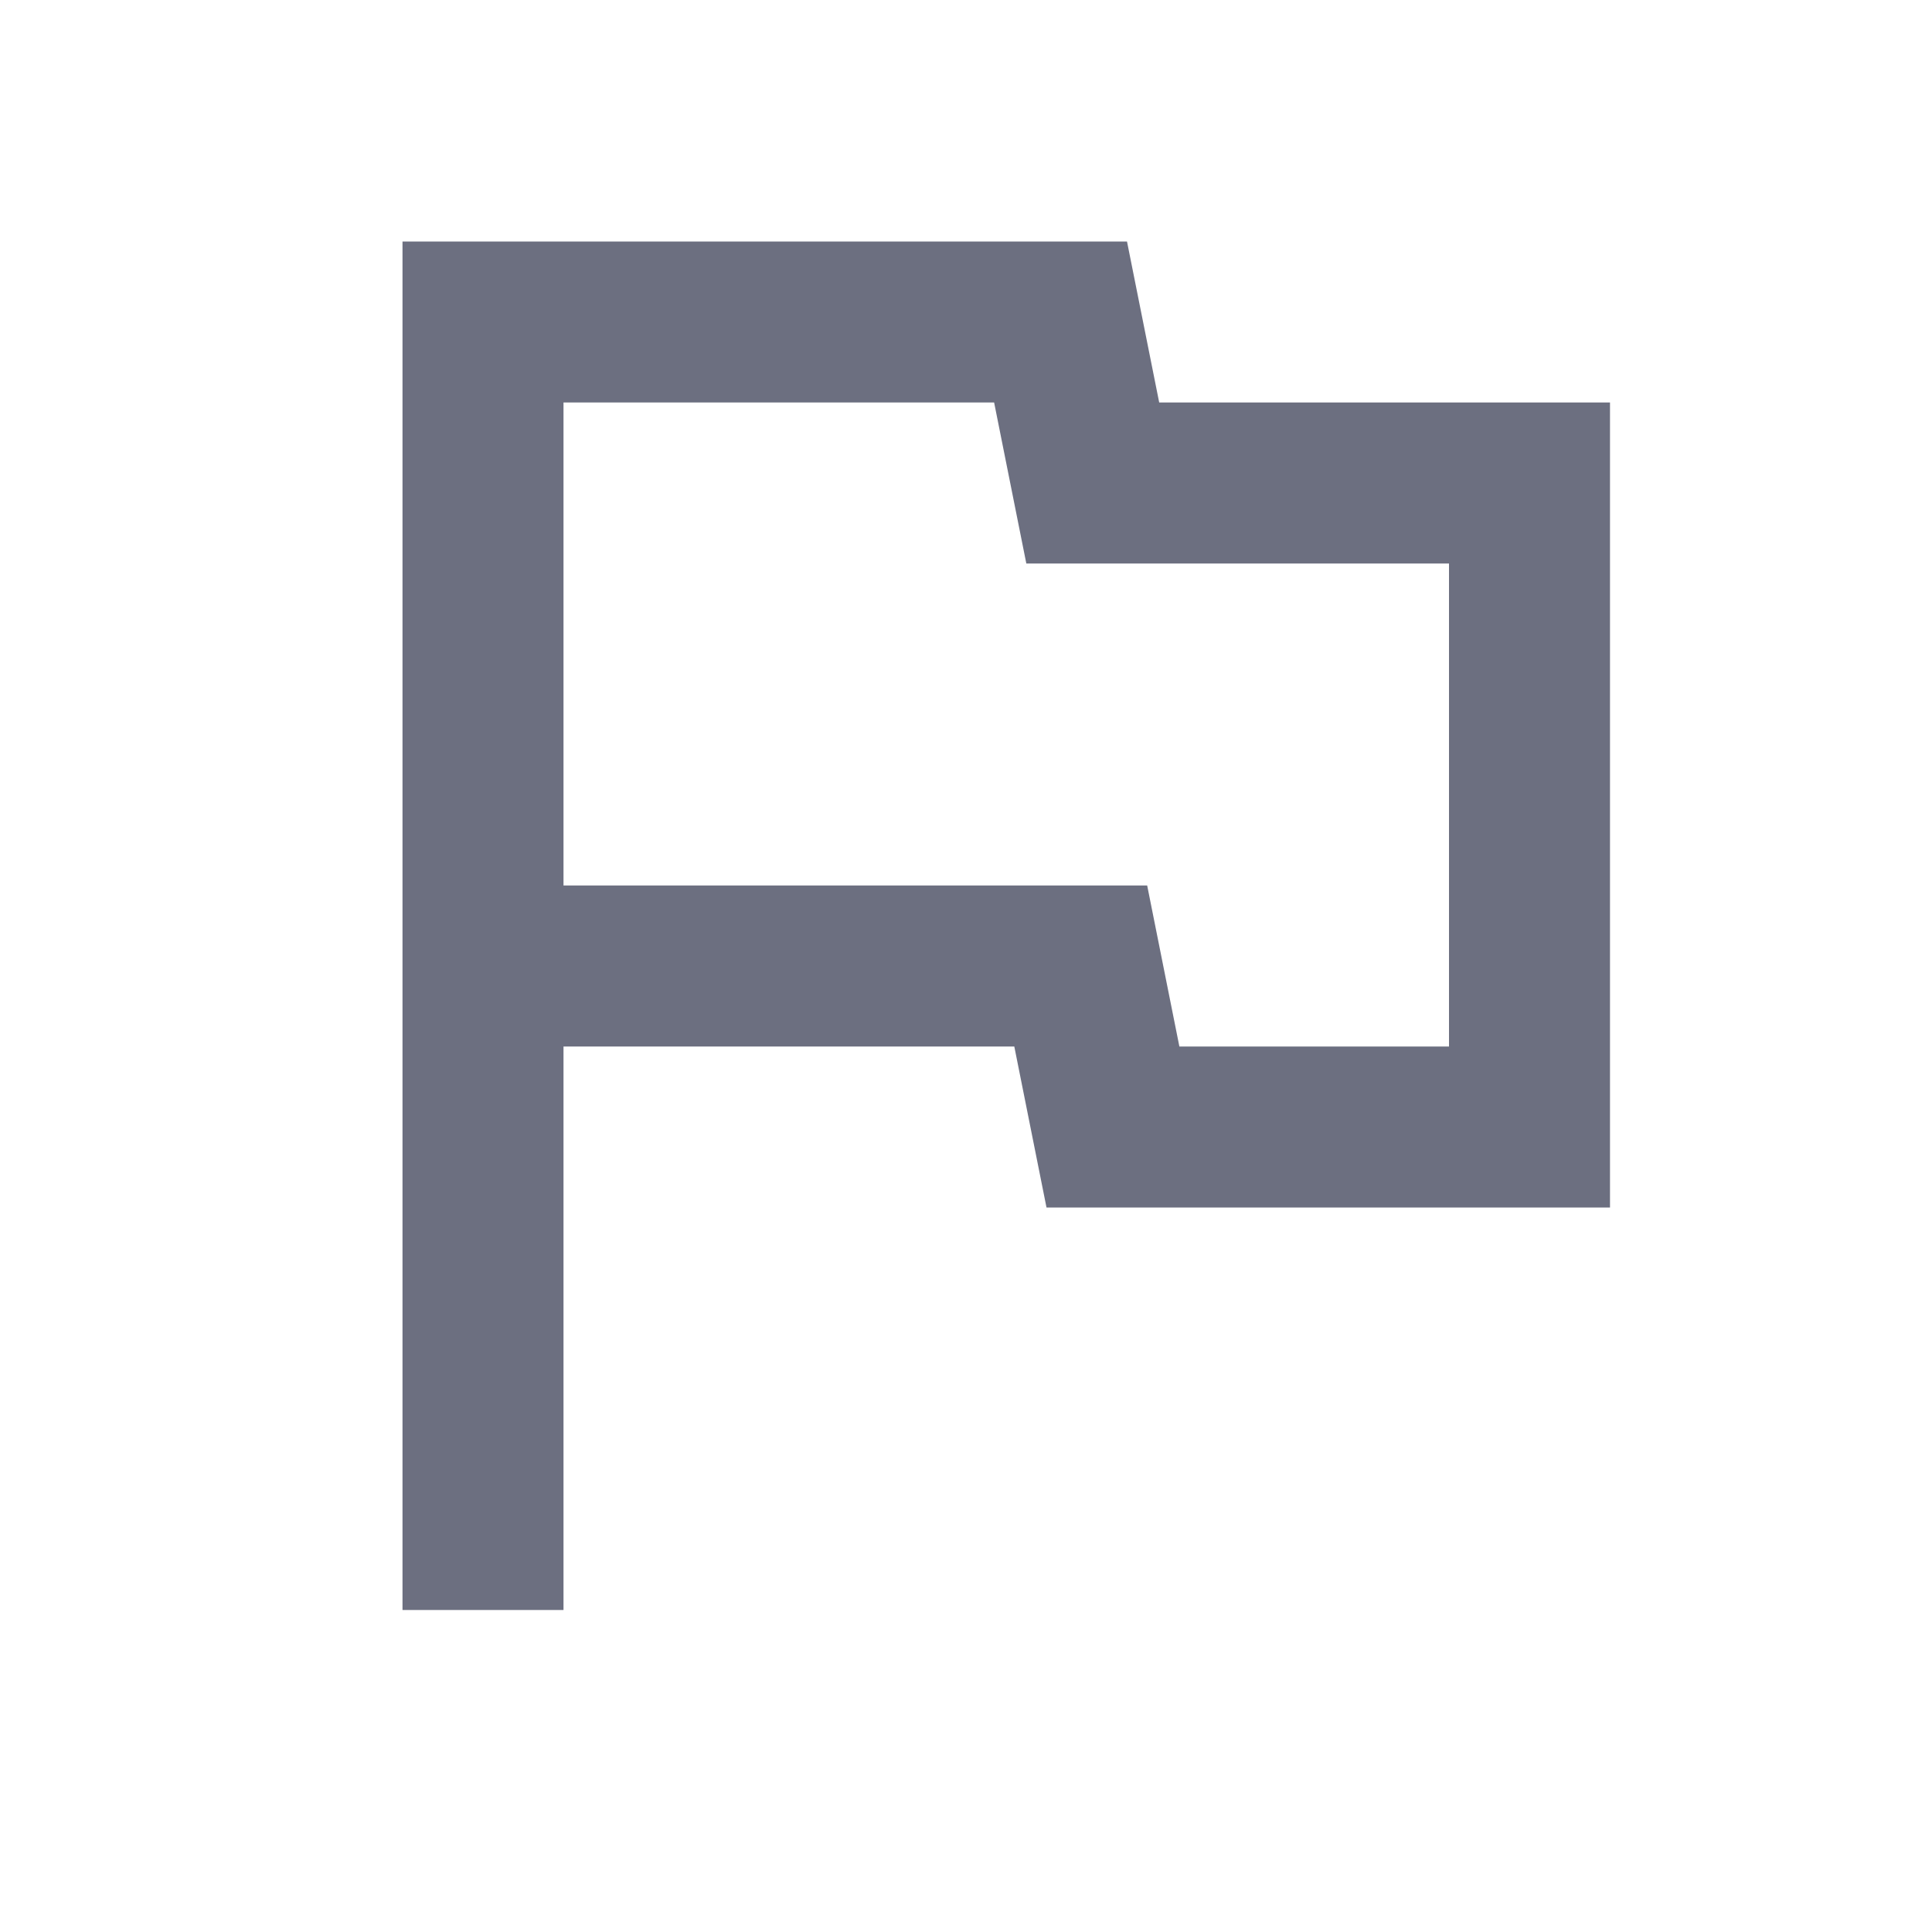
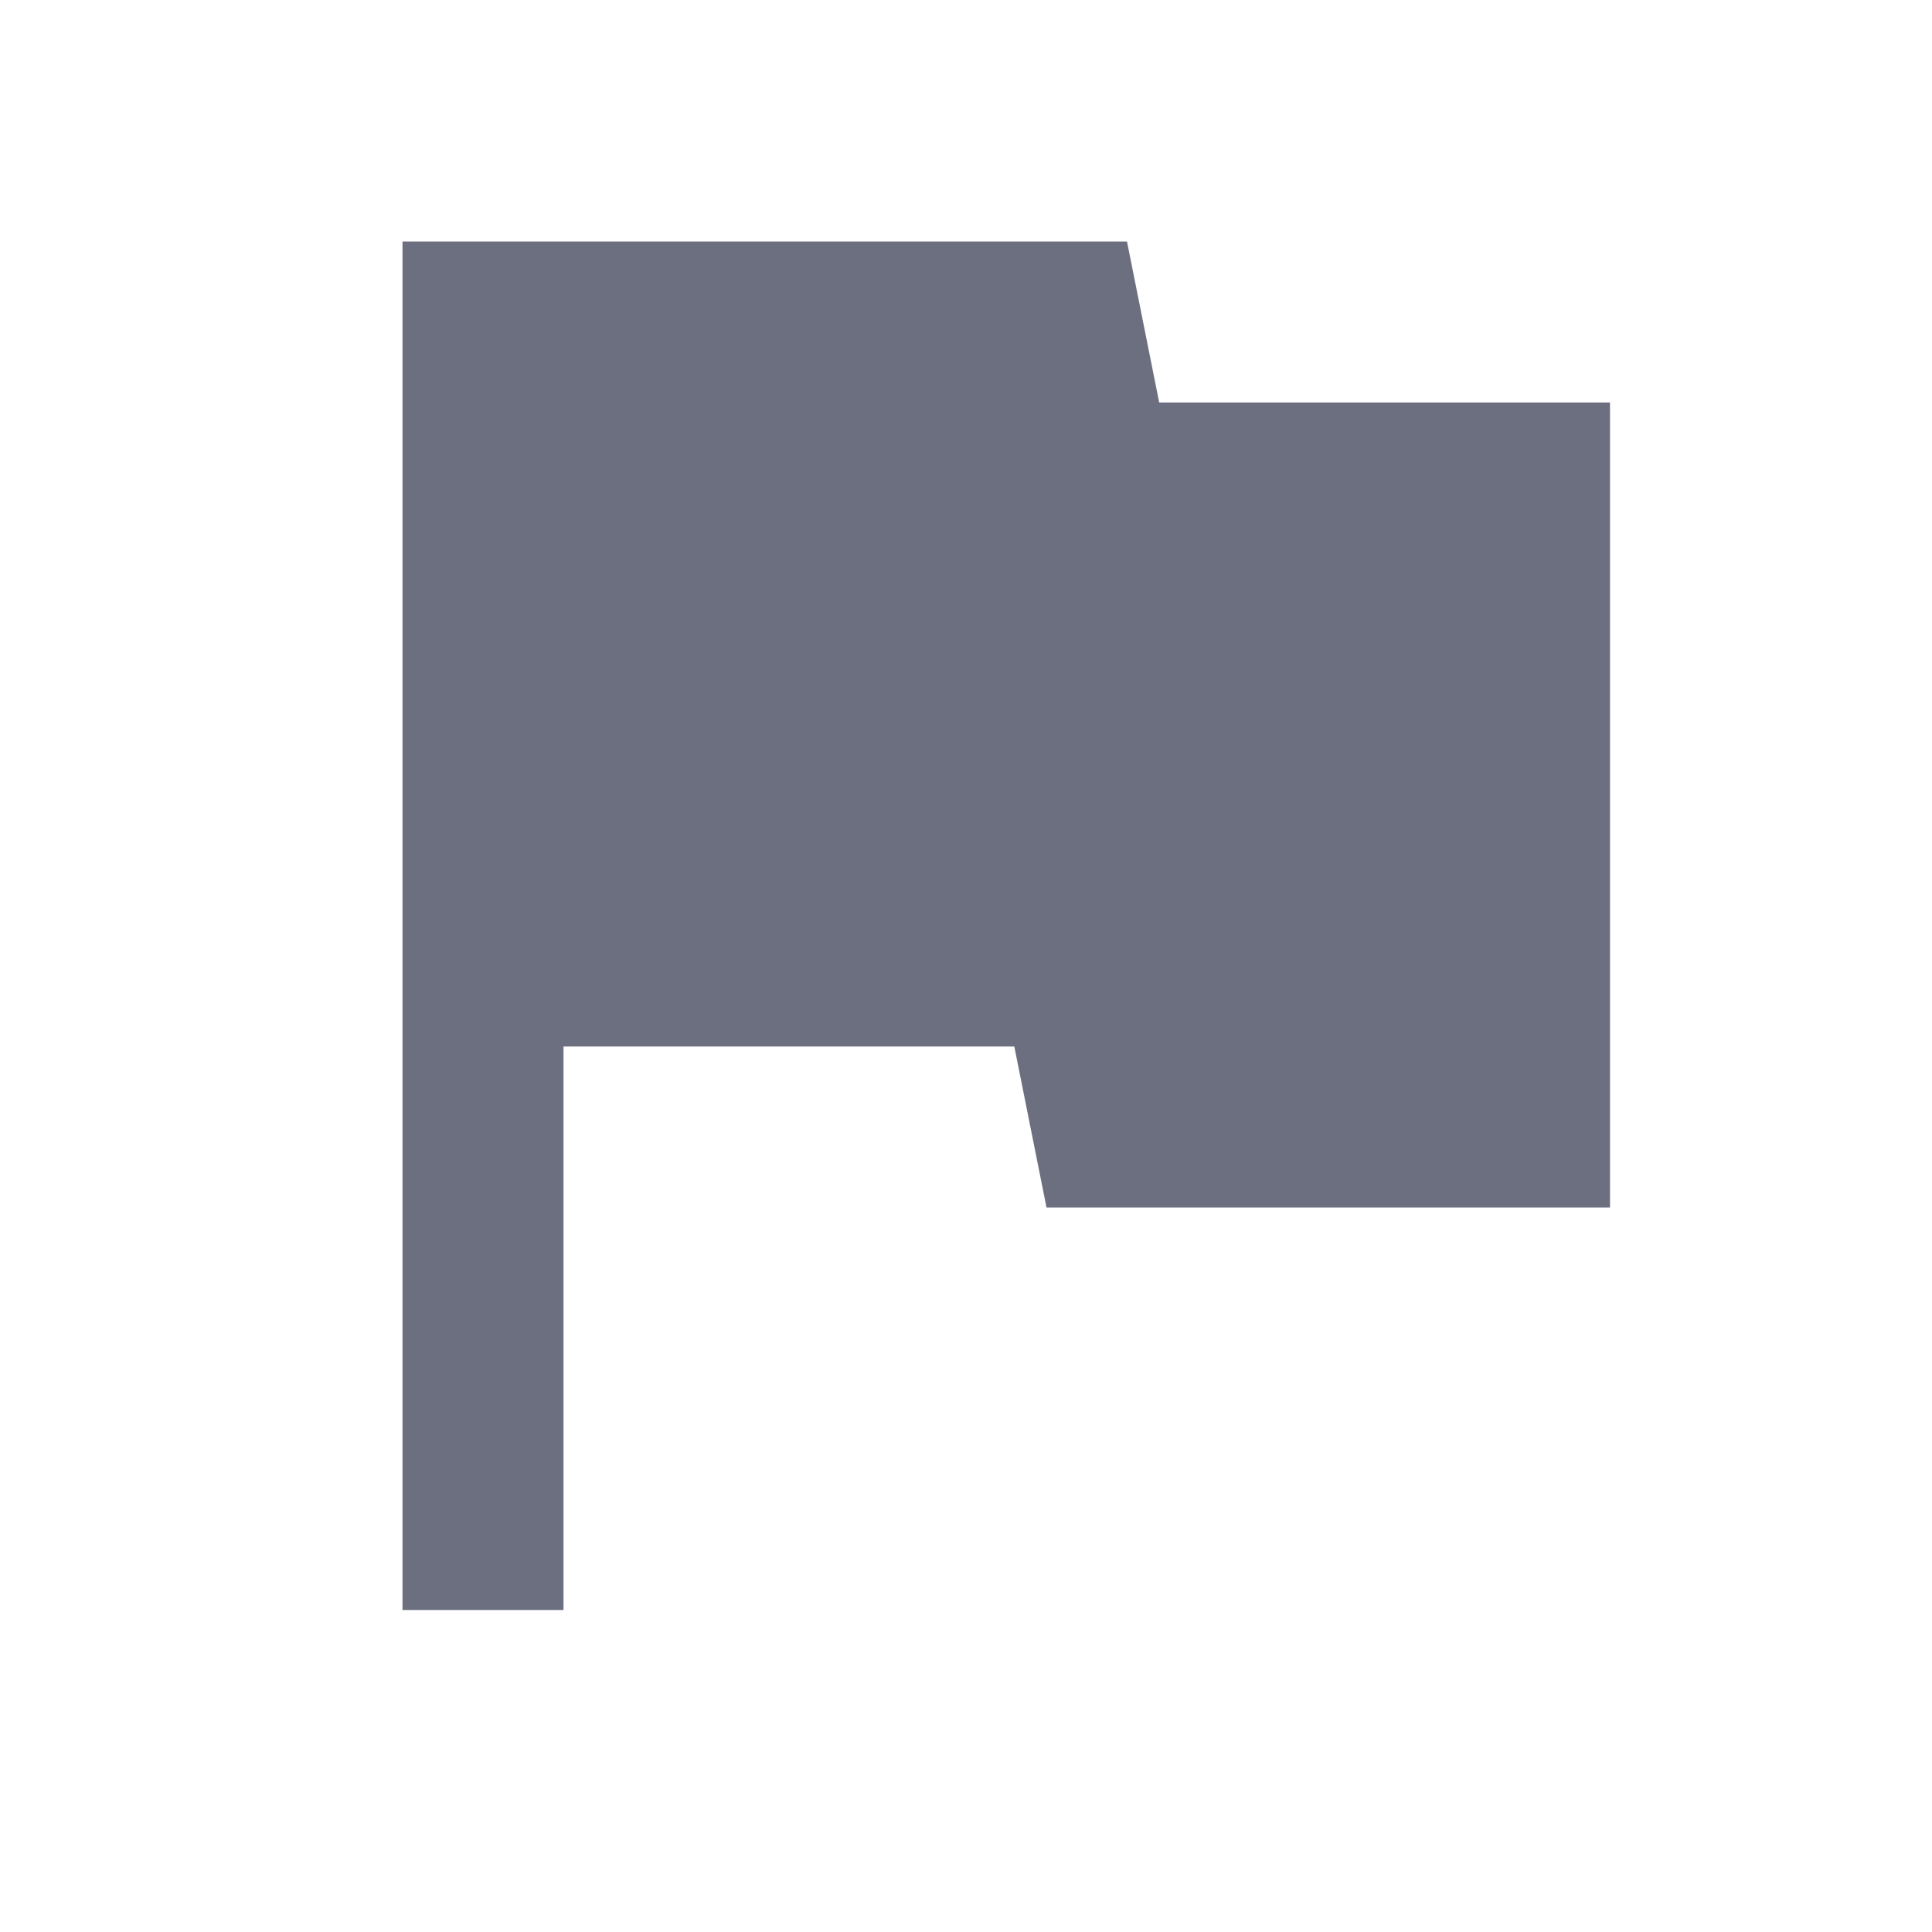
<svg xmlns="http://www.w3.org/2000/svg" width="18" height="18" fill="none" viewBox="0 0 18 18">
-   <path fill="#6C6F80" d="M3.75 15V2.25h6.75l.3 1.5H15v7.5H9.75l-.3-1.5h-4.2V15h-1.5Zm7.238-5.25H13.5v-4.5H9.562l-.3-1.5H5.25v4.5h5.438l.3 1.5Z" />
+   <path fill="#6C6F80" d="M3.75 15V2.25h6.75l.3 1.5H15v7.5H9.75l-.3-1.5h-4.2V15h-1.5Z" />
</svg>
